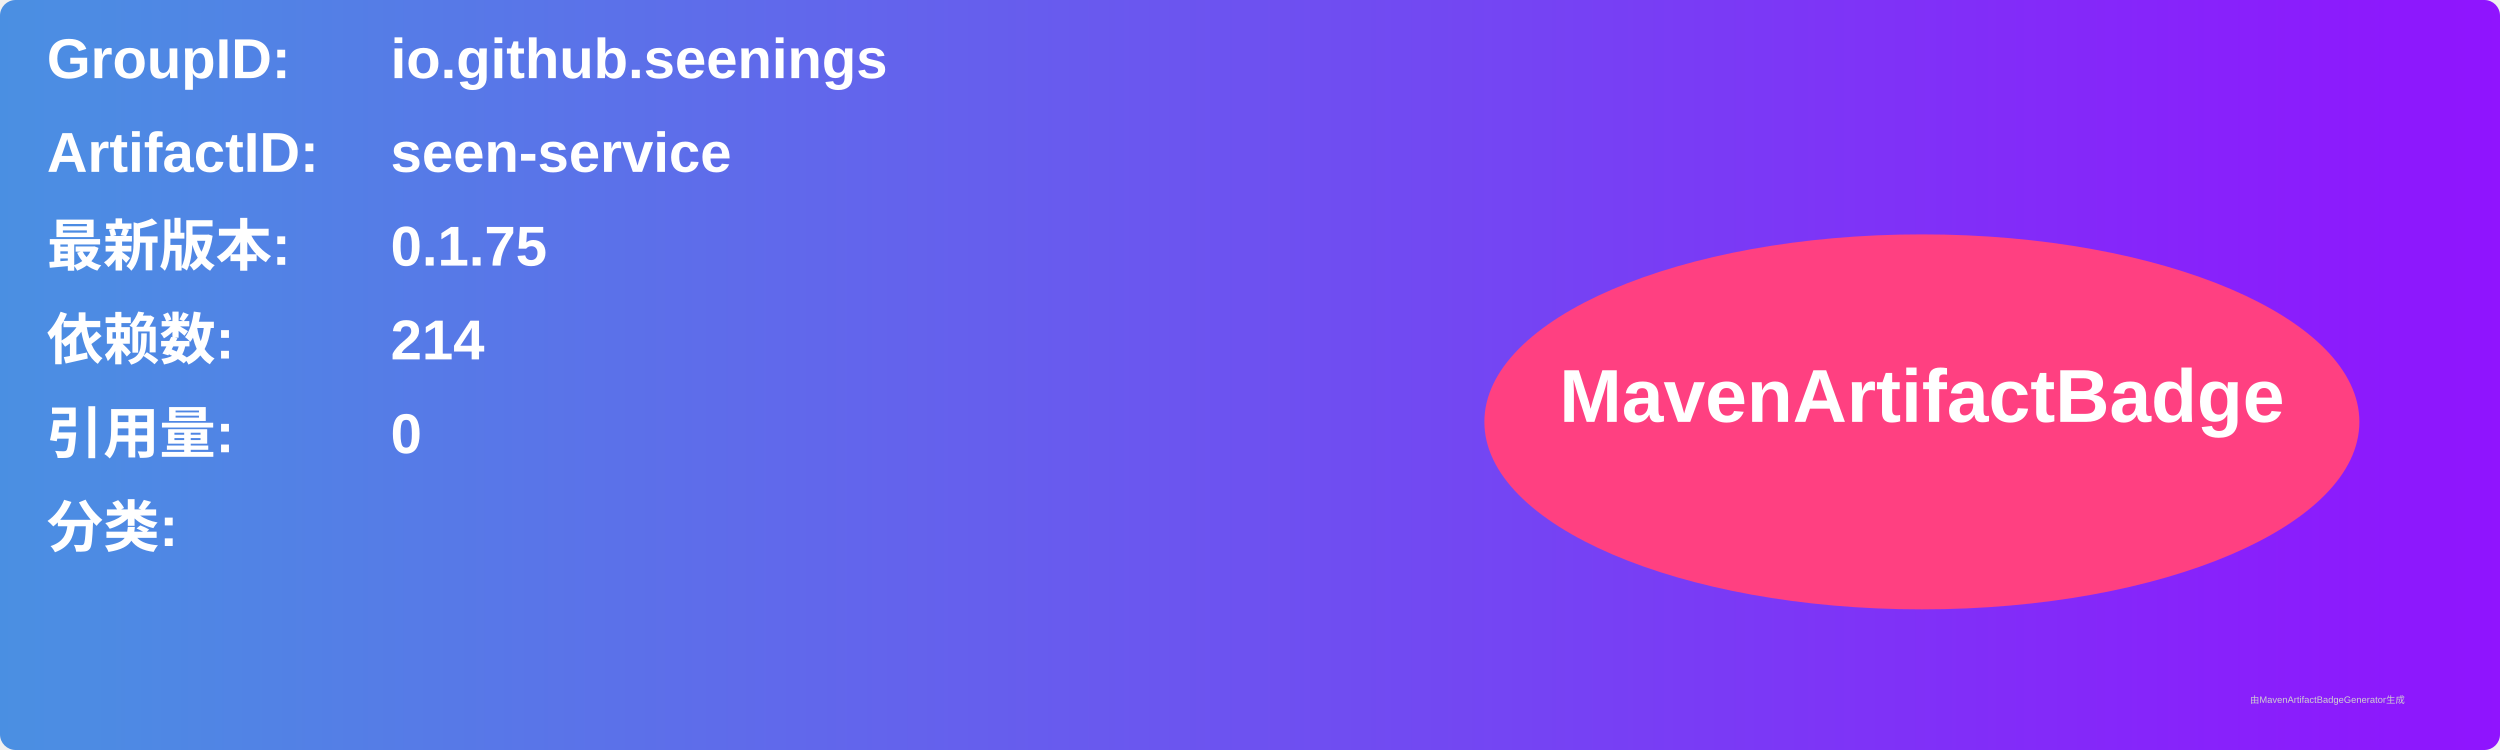
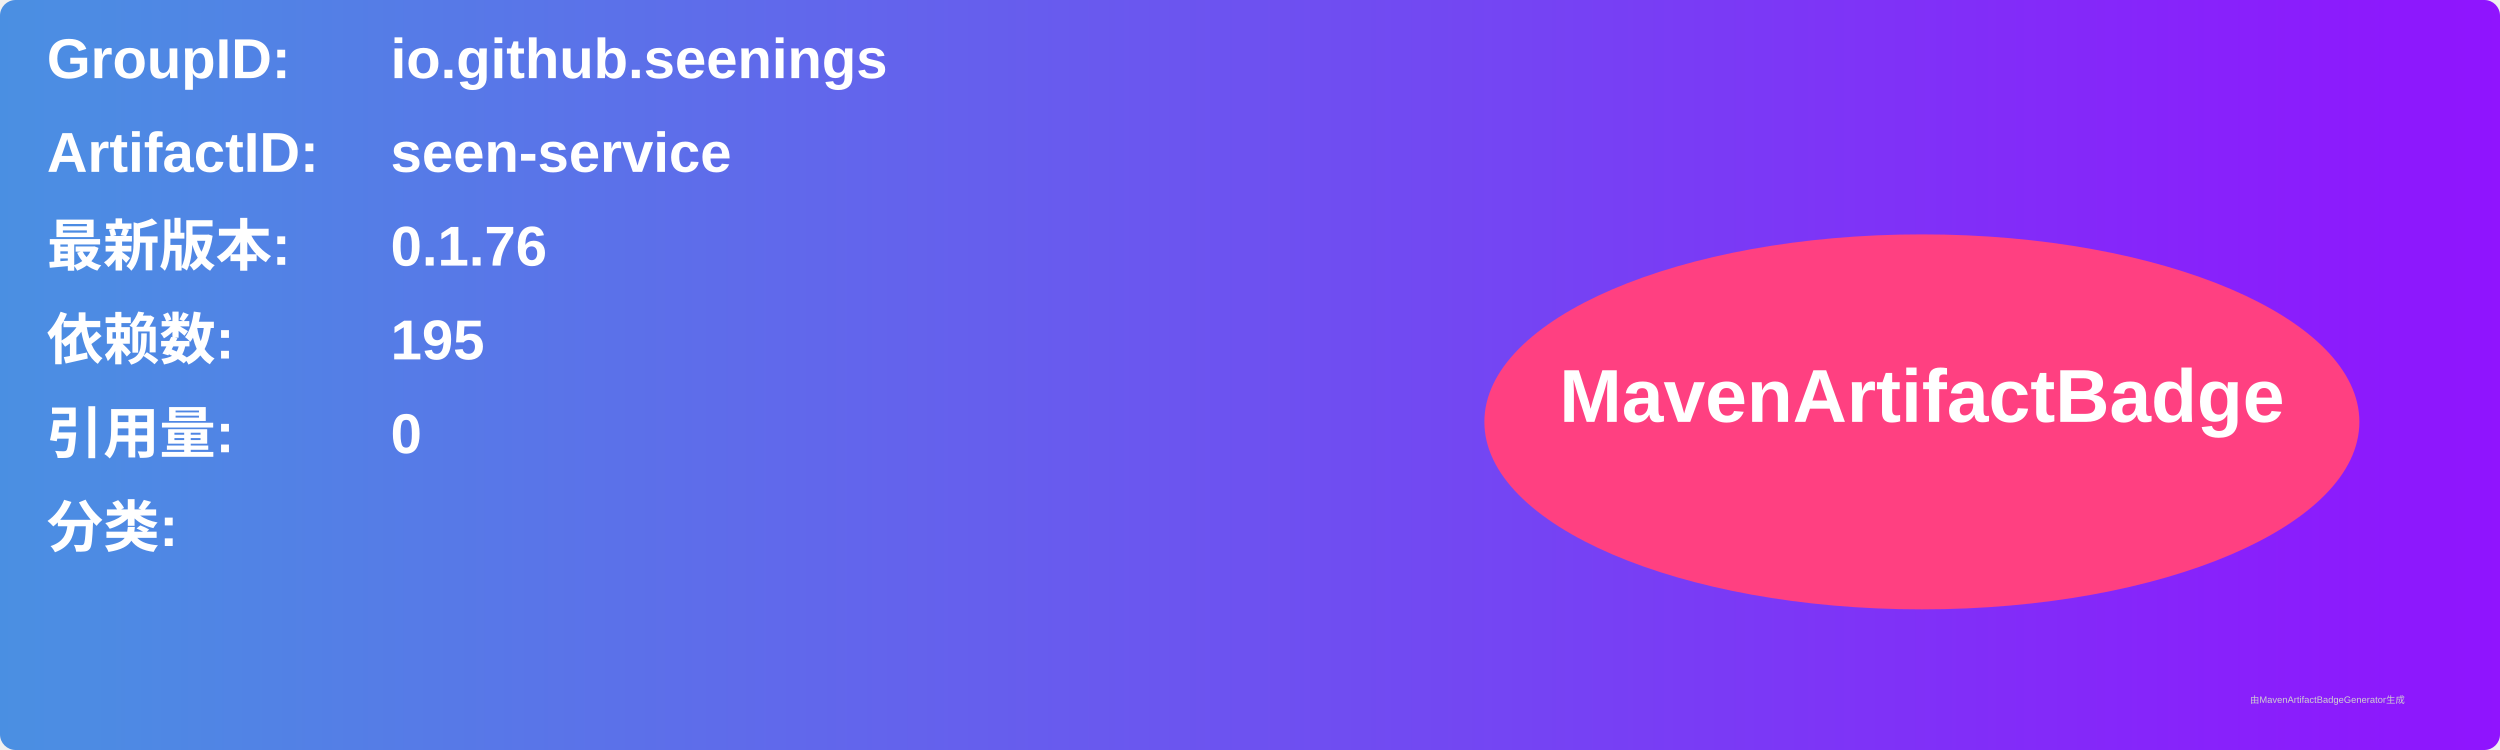
<svg xmlns="http://www.w3.org/2000/svg" width="800" height="240" viewBox="0 0 800 240">
  <linearGradient id="grad" x1="0%" y1="0%" x2="100%" y2="0%">
    <stop offset="0%" stop-color="#4a90e2" />
    <stop offset="100%" stop-color="#9013fe" />
  </linearGradient>
  <rect width="100%" height="100%" rx="5" ry="5" fill="url(#grad)" />
  <g transform="translate(15, 15)">
    <text x="0" y="10" font-family="Arial" font-size="18" fill="white" font-weight="bold" width="260">GroupID:</text>
    <text x="110" y="10" font-family="Arial" font-size="18" fill="white" font-weight="bold" width="460">io.github.seenings</text>
    <text x="0" y="40" font-family="Arial" font-size="18" fill="white" font-weight="bold" width="260">ArtifactID:</text>
    <text x="110" y="40" font-family="Arial" font-size="18" fill="white" font-weight="bold" width="460">seen-service</text>
    <text x="0" y="70" font-family="Arial" font-size="18" fill="white" font-weight="bold">最新版本:</text>
    <text x="110" y="70" font-family="Arial" font-size="18" fill="white" font-weight="bold">
-       <tspan font-weight="bold">0.1.75</tspan>
+       <tspan font-weight="bold">0.1.76</tspan>
    </text>
    <text x="0" y="100" font-family="Arial" font-size="18" fill="white" font-weight="bold">依赖数: </text>
    <text x="110" y="100" font-family="Arial" font-size="18" fill="white">
-       <tspan font-weight="bold">214</tspan>
+       <tspan font-weight="bold">195</tspan>
    </text>
    <text x="0" y="130" font-family="Arial" font-size="18" fill="white" font-weight="bold">引用量: </text>
    <text x="110" y="130" font-family="Arial" font-size="18" fill="white">
      <tspan font-weight="bold">0</tspan>
    </text>
    <text x="0" y="160" font-family="Arial" font-size="18" fill="white" font-weight="bold">分类:</text>
    <text x="10" y="190" font-family="Arial" font-size="10" fill="white">
      <tspan font-weight="bold" />
    </text>
    <ellipse cx="600" cy="120" rx="140" ry="60" fill="#ff4081" />
    <text x="600" y="120" text-anchor="middle" font-family="Arial" font-size="24" fill="white" font-weight="bold">MavenArtifactBadge</text>
  </g>
  <text x="720" y="225" font-family="Arial" font-size="3" fill="#d0d0d0">由MavenArtifactBadgeGenerator生成</text>
</svg>
